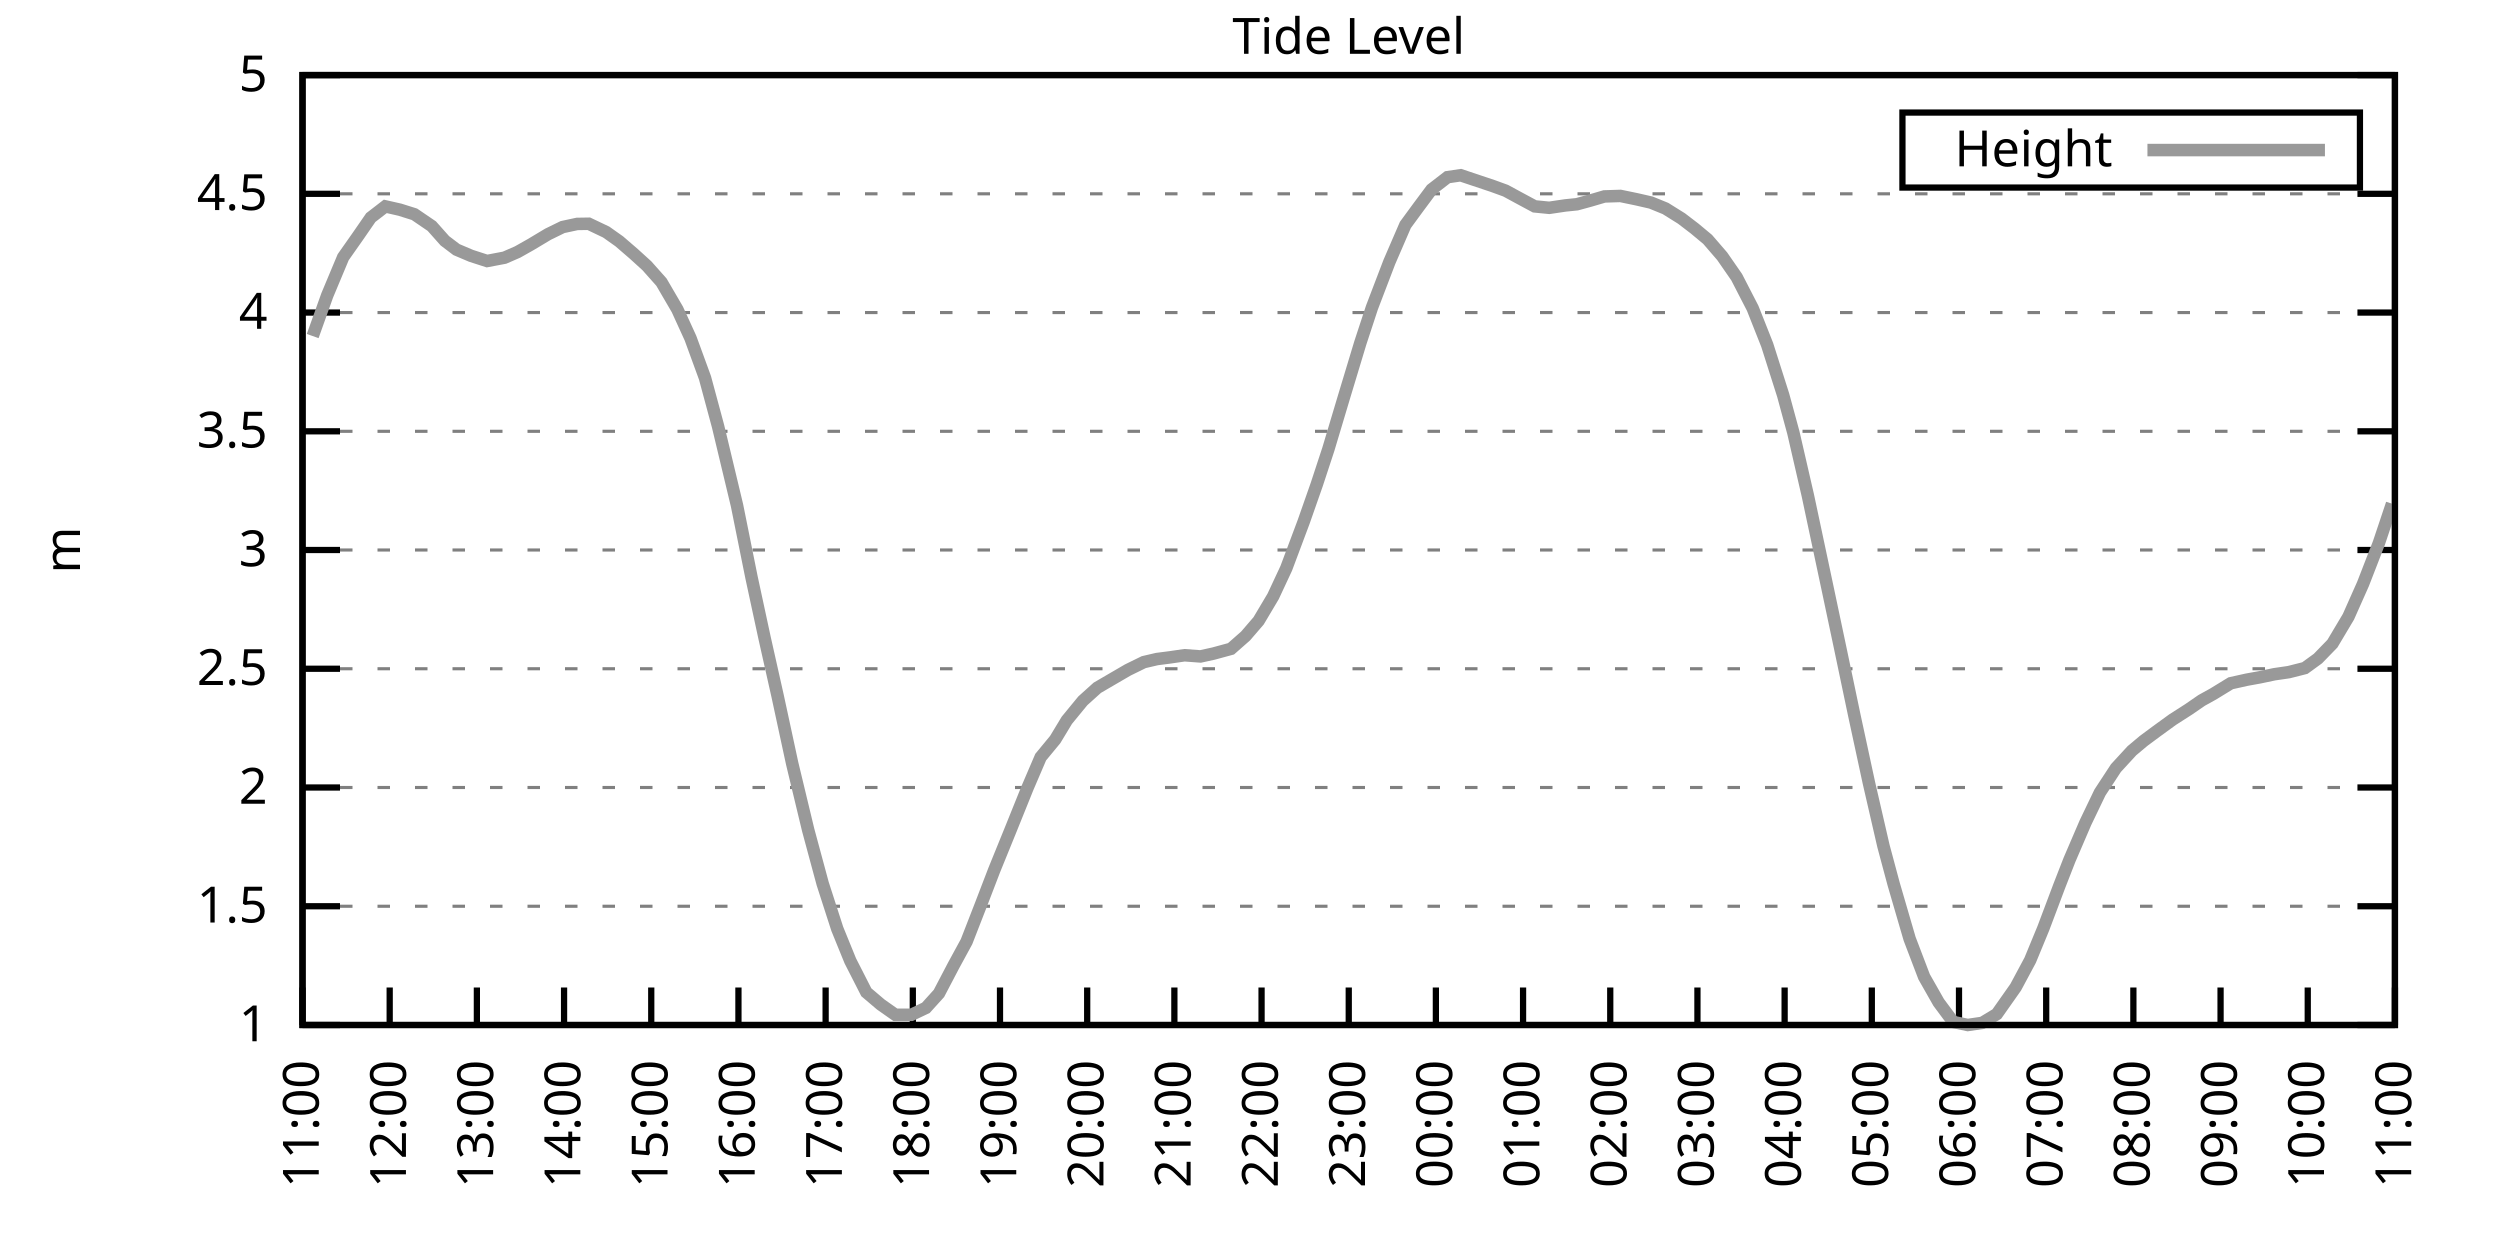
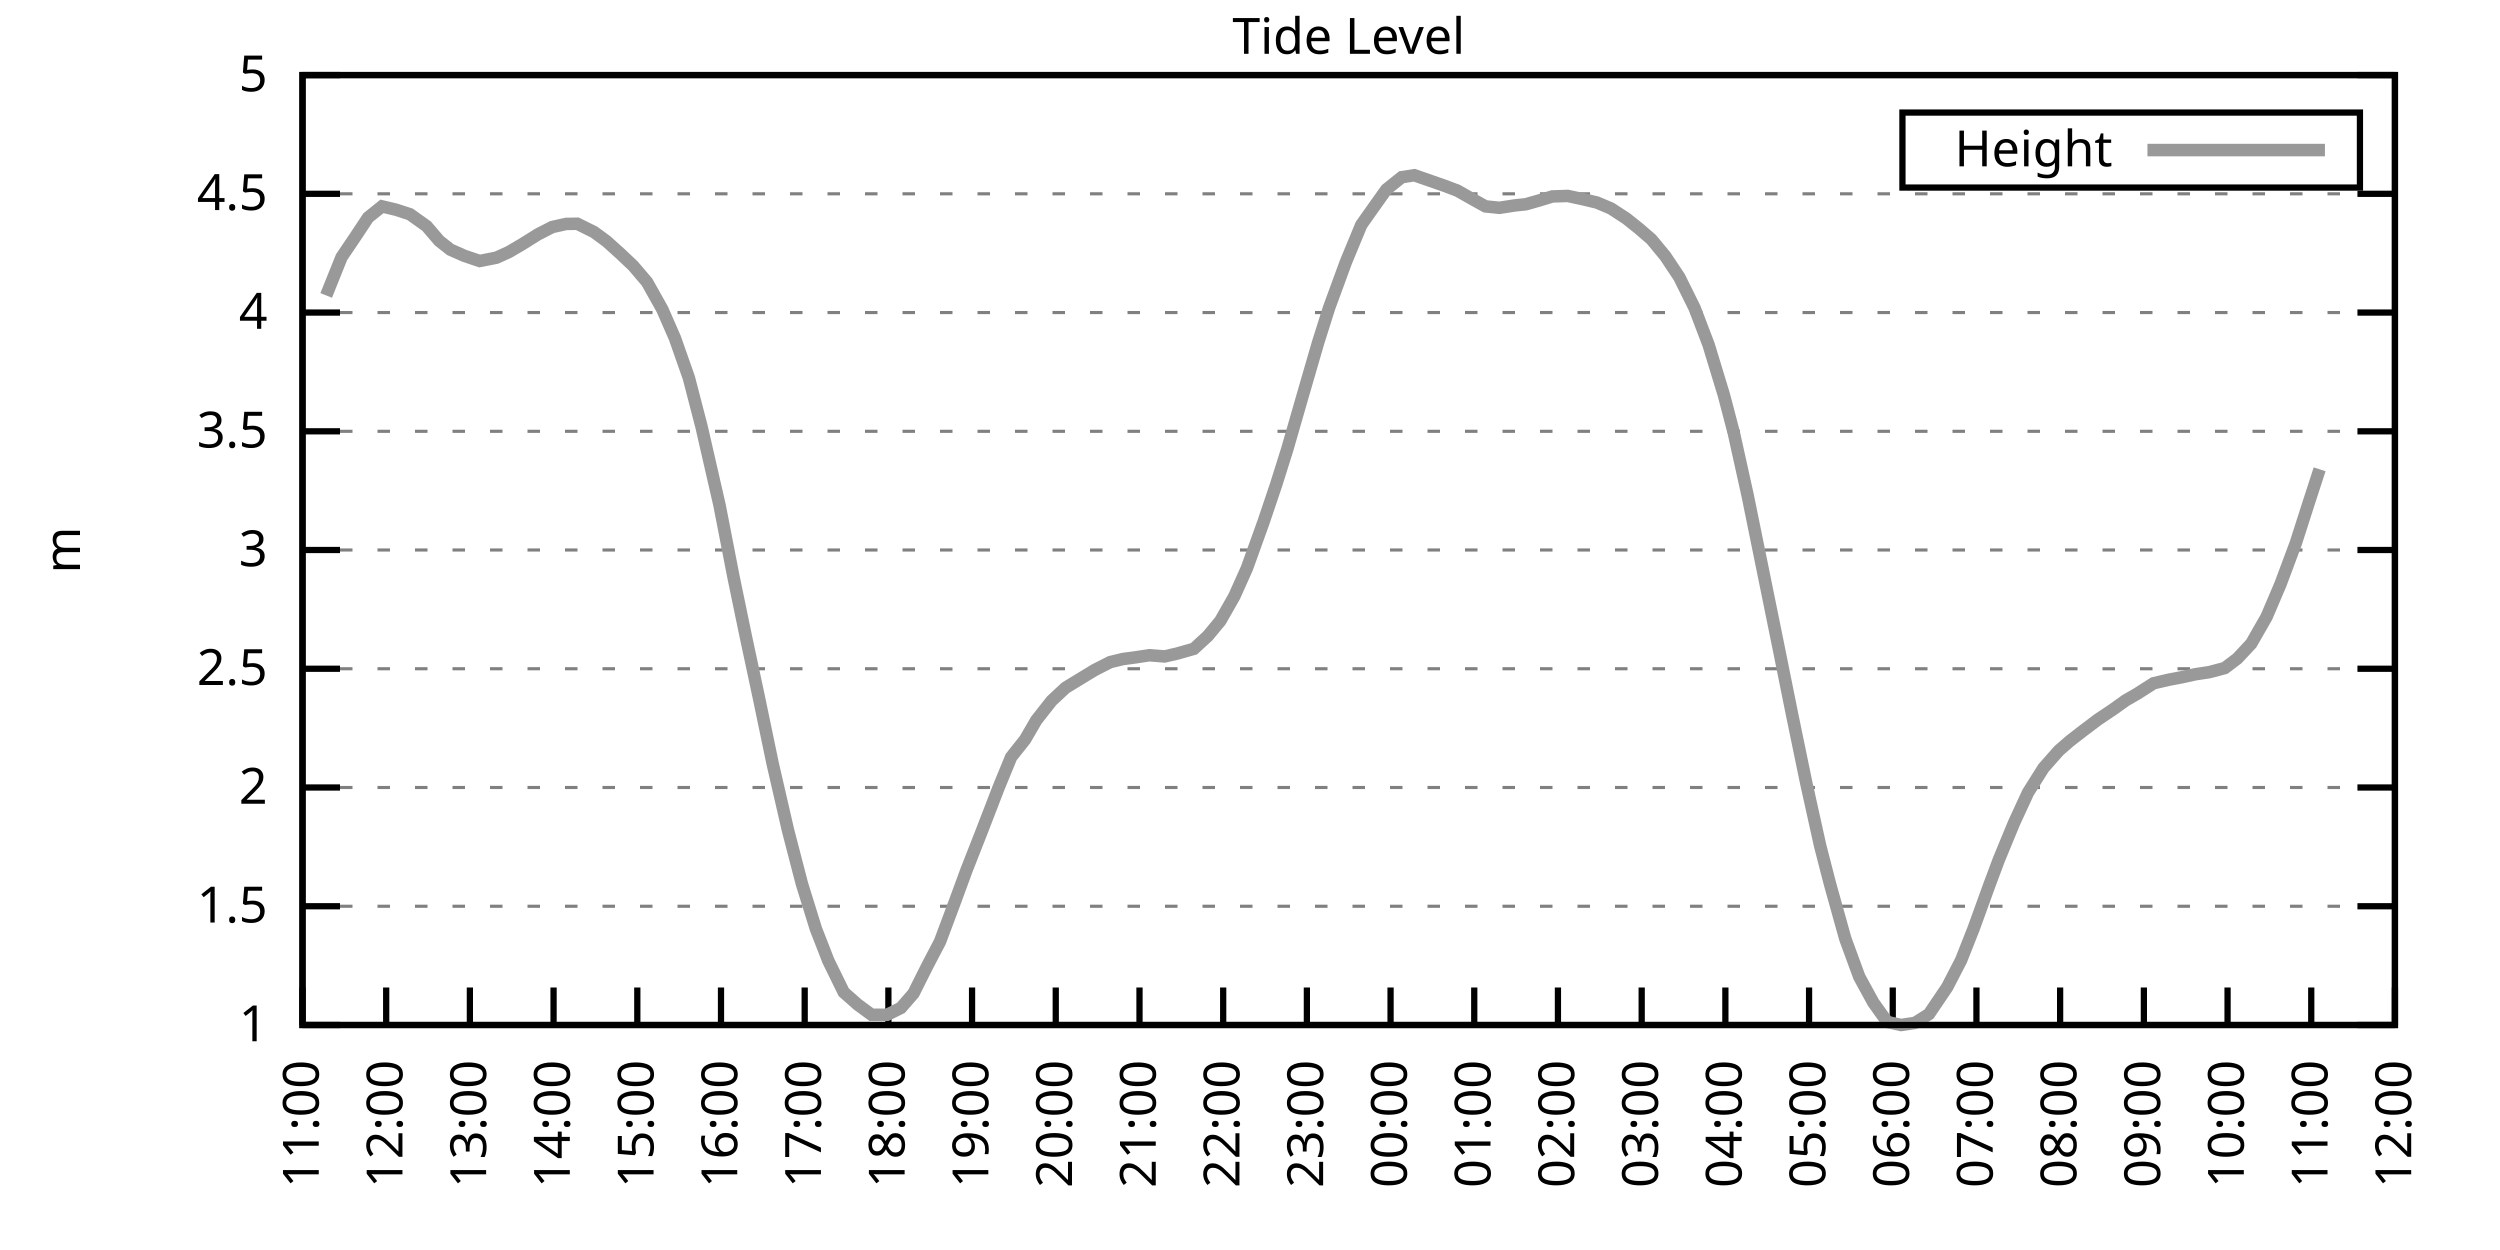
<svg xmlns="http://www.w3.org/2000/svg" xmlns:xlink="http://www.w3.org/1999/xlink" width="400" height="200" viewBox="0 0 400 200">
  <g id="gnuplot_canvas">
    <rect x="0" y="0" width="400" height="200" fill="none" />
    <defs>
      <circle id="gpDot" r="0.5" stroke-width="0.5" stroke="currentColor" />
      <path id="gpPt0" stroke-width="0.333" stroke="currentColor" d="M-1,0 h2 M0,-1 v2" />
      <path id="gpPt1" stroke-width="0.333" stroke="currentColor" d="M-1,-1 L1,1 M1,-1 L-1,1" />
      <path id="gpPt2" stroke-width="0.333" stroke="currentColor" d="M-1,0 L1,0 M0,-1 L0,1 M-1,-1 L1,1 M-1,1 L1,-1" />
      <rect id="gpPt3" stroke-width="0.333" stroke="currentColor" x="-1" y="-1" width="2" height="2" />
      <rect id="gpPt4" stroke-width="0.333" stroke="currentColor" fill="currentColor" x="-1" y="-1" width="2" height="2" />
      <circle id="gpPt5" stroke-width="0.333" stroke="currentColor" cx="0" cy="0" r="1" />
      <use xlink:href="#gpPt5" id="gpPt6" fill="currentColor" stroke="none" />
      <path id="gpPt7" stroke-width="0.333" stroke="currentColor" d="M0,-1.33 L-1.33,0.67 L1.33,0.67 z" />
      <use xlink:href="#gpPt7" id="gpPt8" fill="currentColor" stroke="none" />
      <use xlink:href="#gpPt7" id="gpPt9" stroke="currentColor" transform="rotate(180)" />
      <use xlink:href="#gpPt9" id="gpPt10" fill="currentColor" stroke="none" />
      <use xlink:href="#gpPt3" id="gpPt11" stroke="currentColor" transform="rotate(45)" />
      <use xlink:href="#gpPt11" id="gpPt12" fill="currentColor" stroke="none" />
      <path id="gpPt13" stroke-width="0.333" stroke="currentColor" d="M0,1.330 L1.265,0.411 L0.782,-1.067 L-0.782,-1.076 L-1.265,0.411 z" />
      <use xlink:href="#gpPt13" id="gpPt14" fill="currentColor" stroke="none" />
      <filter id="textbox" filterUnits="objectBoundingBox" x="0" y="0" height="1" width="1">
        <feFlood flood-color="white" flood-opacity="1" result="bgnd" />
        <feComposite in="SourceGraphic" in2="bgnd" operator="atop" />
      </filter>
      <filter id="greybox" filterUnits="objectBoundingBox" x="0" y="0" height="1" width="1">
        <feFlood flood-color="lightgrey" flood-opacity="1" result="grey" />
        <feComposite in="SourceGraphic" in2="grey" operator="atop" />
      </filter>
    </defs>
    <g fill="none" color="white" stroke="currentColor" stroke-width="1.00" stroke-linecap="butt" stroke-linejoin="miter">
</g>
    <g fill="none" color="black" stroke="currentColor" stroke-width="1.00" stroke-linecap="butt" stroke-linejoin="miter">
      <g stroke="none" shape-rendering="crispEdges">
        <polygon fill="rgb(255, 255, 255)" points="48.40,164.00 383.18,164.00 383.18,12.02 48.40,12.02 " />
      </g>
    </g>
    <g fill="none" color="black" stroke="currentColor" stroke-width="1.00" stroke-linecap="butt" stroke-linejoin="miter">
</g>
    <g fill="none" color="black" stroke="black" stroke-width="0.50" stroke-linecap="butt" stroke-linejoin="miter">
</g>
    <g fill="none" color="gray" stroke="currentColor" stroke-width="0.50" stroke-linecap="butt" stroke-linejoin="miter">
      <path stroke="gray" stroke-dasharray="2,4" class="gridline" d="M48.40,164.00 L383.19,164.00  " />
    </g>
    <g fill="none" color="gray" stroke="gray" stroke-width="1.00" stroke-linecap="butt" stroke-linejoin="miter">
</g>
    <g fill="none" color="black" stroke="currentColor" stroke-width="1.00" stroke-linecap="butt" stroke-linejoin="miter">
      <path stroke="black" d="M48.40,164.00 L54.40,164.00 M383.19,164.00 L377.19,164.00  " />
      <g transform="translate(42.80,166.60)" stroke="none" fill="black" font-family="Sans" font-size="8.00" text-anchor="end">
        <text>
          <tspan font-family="Sans"> 1</tspan>
        </text>
      </g>
    </g>
    <g fill="none" color="black" stroke="currentColor" stroke-width="1.00" stroke-linecap="butt" stroke-linejoin="miter">
</g>
    <g fill="none" color="black" stroke="black" stroke-width="0.50" stroke-linecap="butt" stroke-linejoin="miter">
</g>
    <g fill="none" color="gray" stroke="currentColor" stroke-width="0.50" stroke-linecap="butt" stroke-linejoin="miter">
      <path stroke="gray" stroke-dasharray="2,4" class="gridline" d="M48.40,145.00 L383.19,145.00  " />
    </g>
    <g fill="none" color="gray" stroke="gray" stroke-width="1.00" stroke-linecap="butt" stroke-linejoin="miter">
</g>
    <g fill="none" color="black" stroke="currentColor" stroke-width="1.00" stroke-linecap="butt" stroke-linejoin="miter">
      <path stroke="black" d="M48.40,145.00 L54.40,145.00 M383.19,145.00 L377.19,145.00  " />
      <g transform="translate(42.80,147.60)" stroke="none" fill="black" font-family="Sans" font-size="8.00" text-anchor="end">
        <text>
          <tspan font-family="Sans"> 1.5</tspan>
        </text>
      </g>
    </g>
    <g fill="none" color="black" stroke="currentColor" stroke-width="1.00" stroke-linecap="butt" stroke-linejoin="miter">
</g>
    <g fill="none" color="black" stroke="black" stroke-width="0.50" stroke-linecap="butt" stroke-linejoin="miter">
</g>
    <g fill="none" color="gray" stroke="currentColor" stroke-width="0.50" stroke-linecap="butt" stroke-linejoin="miter">
      <path stroke="gray" stroke-dasharray="2,4" class="gridline" d="M48.40,126.00 L383.19,126.00  " />
    </g>
    <g fill="none" color="gray" stroke="gray" stroke-width="1.00" stroke-linecap="butt" stroke-linejoin="miter">
</g>
    <g fill="none" color="black" stroke="currentColor" stroke-width="1.00" stroke-linecap="butt" stroke-linejoin="miter">
      <path stroke="black" d="M48.40,126.00 L54.40,126.00 M383.19,126.00 L377.19,126.00  " />
      <g transform="translate(42.80,128.60)" stroke="none" fill="black" font-family="Sans" font-size="8.00" text-anchor="end">
        <text>
          <tspan font-family="Sans"> 2</tspan>
        </text>
      </g>
    </g>
    <g fill="none" color="black" stroke="currentColor" stroke-width="1.00" stroke-linecap="butt" stroke-linejoin="miter">
</g>
    <g fill="none" color="black" stroke="black" stroke-width="0.50" stroke-linecap="butt" stroke-linejoin="miter">
</g>
    <g fill="none" color="gray" stroke="currentColor" stroke-width="0.50" stroke-linecap="butt" stroke-linejoin="miter">
      <path stroke="gray" stroke-dasharray="2,4" class="gridline" d="M48.40,107.00 L383.19,107.00  " />
    </g>
    <g fill="none" color="gray" stroke="gray" stroke-width="1.00" stroke-linecap="butt" stroke-linejoin="miter">
</g>
    <g fill="none" color="black" stroke="currentColor" stroke-width="1.00" stroke-linecap="butt" stroke-linejoin="miter">
      <path stroke="black" d="M48.40,107.00 L54.40,107.00 M383.19,107.00 L377.19,107.00  " />
      <g transform="translate(42.80,109.60)" stroke="none" fill="black" font-family="Sans" font-size="8.00" text-anchor="end">
        <text>
          <tspan font-family="Sans"> 2.5</tspan>
        </text>
      </g>
    </g>
    <g fill="none" color="black" stroke="currentColor" stroke-width="1.00" stroke-linecap="butt" stroke-linejoin="miter">
</g>
    <g fill="none" color="black" stroke="black" stroke-width="0.50" stroke-linecap="butt" stroke-linejoin="miter">
</g>
    <g fill="none" color="gray" stroke="currentColor" stroke-width="0.50" stroke-linecap="butt" stroke-linejoin="miter">
      <path stroke="gray" stroke-dasharray="2,4" class="gridline" d="M48.40,88.00 L383.19,88.00  " />
    </g>
    <g fill="none" color="gray" stroke="gray" stroke-width="1.00" stroke-linecap="butt" stroke-linejoin="miter">
</g>
    <g fill="none" color="black" stroke="currentColor" stroke-width="1.00" stroke-linecap="butt" stroke-linejoin="miter">
      <path stroke="black" d="M48.40,88.00 L54.40,88.00 M383.19,88.00 L377.19,88.00  " />
      <g transform="translate(42.80,90.60)" stroke="none" fill="black" font-family="Sans" font-size="8.00" text-anchor="end">
        <text>
          <tspan font-family="Sans"> 3</tspan>
        </text>
      </g>
    </g>
    <g fill="none" color="black" stroke="currentColor" stroke-width="1.00" stroke-linecap="butt" stroke-linejoin="miter">
</g>
    <g fill="none" color="black" stroke="black" stroke-width="0.50" stroke-linecap="butt" stroke-linejoin="miter">
</g>
    <g fill="none" color="gray" stroke="currentColor" stroke-width="0.50" stroke-linecap="butt" stroke-linejoin="miter">
      <path stroke="gray" stroke-dasharray="2,4" class="gridline" d="M48.40,69.01 L383.19,69.01  " />
    </g>
    <g fill="none" color="gray" stroke="gray" stroke-width="1.00" stroke-linecap="butt" stroke-linejoin="miter">
</g>
    <g fill="none" color="black" stroke="currentColor" stroke-width="1.00" stroke-linecap="butt" stroke-linejoin="miter">
      <path stroke="black" d="M48.40,69.01 L54.40,69.01 M383.19,69.01 L377.19,69.01  " />
      <g transform="translate(42.80,71.61)" stroke="none" fill="black" font-family="Sans" font-size="8.00" text-anchor="end">
        <text>
          <tspan font-family="Sans"> 3.5</tspan>
        </text>
      </g>
    </g>
    <g fill="none" color="black" stroke="currentColor" stroke-width="1.00" stroke-linecap="butt" stroke-linejoin="miter">
</g>
    <g fill="none" color="black" stroke="black" stroke-width="0.50" stroke-linecap="butt" stroke-linejoin="miter">
</g>
    <g fill="none" color="gray" stroke="currentColor" stroke-width="0.50" stroke-linecap="butt" stroke-linejoin="miter">
      <path stroke="gray" stroke-dasharray="2,4" class="gridline" d="M48.40,50.01 L383.19,50.01  " />
    </g>
    <g fill="none" color="gray" stroke="gray" stroke-width="1.00" stroke-linecap="butt" stroke-linejoin="miter">
</g>
    <g fill="none" color="black" stroke="currentColor" stroke-width="1.00" stroke-linecap="butt" stroke-linejoin="miter">
      <path stroke="black" d="M48.40,50.01 L54.40,50.01 M383.19,50.01 L377.19,50.01  " />
      <g transform="translate(42.80,52.61)" stroke="none" fill="black" font-family="Sans" font-size="8.00" text-anchor="end">
        <text>
          <tspan font-family="Sans"> 4</tspan>
        </text>
      </g>
    </g>
    <g fill="none" color="black" stroke="currentColor" stroke-width="1.00" stroke-linecap="butt" stroke-linejoin="miter">
</g>
    <g fill="none" color="black" stroke="black" stroke-width="0.50" stroke-linecap="butt" stroke-linejoin="miter">
</g>
    <g fill="none" color="gray" stroke="currentColor" stroke-width="0.50" stroke-linecap="butt" stroke-linejoin="miter">
      <path stroke="gray" stroke-dasharray="2,4" class="gridline" d="M48.40,31.01 L383.19,31.01  " />
    </g>
    <g fill="none" color="gray" stroke="gray" stroke-width="1.00" stroke-linecap="butt" stroke-linejoin="miter">
</g>
    <g fill="none" color="black" stroke="currentColor" stroke-width="1.00" stroke-linecap="butt" stroke-linejoin="miter">
      <path stroke="black" d="M48.40,31.01 L54.40,31.01 M383.19,31.01 L377.19,31.01  " />
      <g transform="translate(42.80,33.61)" stroke="none" fill="black" font-family="Sans" font-size="8.00" text-anchor="end">
        <text>
          <tspan font-family="Sans"> 4.5</tspan>
        </text>
      </g>
    </g>
    <g fill="none" color="black" stroke="currentColor" stroke-width="1.00" stroke-linecap="butt" stroke-linejoin="miter">
</g>
    <g fill="none" color="black" stroke="black" stroke-width="0.50" stroke-linecap="butt" stroke-linejoin="miter">
</g>
    <g fill="none" color="gray" stroke="currentColor" stroke-width="0.50" stroke-linecap="butt" stroke-linejoin="miter">
      <path stroke="gray" stroke-dasharray="2,4" class="gridline" d="M48.40,12.01 L383.19,12.01  " />
    </g>
    <g fill="none" color="gray" stroke="gray" stroke-width="1.00" stroke-linecap="butt" stroke-linejoin="miter">
</g>
    <g fill="none" color="black" stroke="currentColor" stroke-width="1.00" stroke-linecap="butt" stroke-linejoin="miter">
      <path stroke="black" d="M48.40,12.01 L54.40,12.01 M383.19,12.01 L377.19,12.01  " />
      <g transform="translate(42.80,14.61)" stroke="none" fill="black" font-family="Sans" font-size="8.00" text-anchor="end">
        <text>
          <tspan font-family="Sans"> 5</tspan>
        </text>
      </g>
    </g>
    <g fill="none" color="black" stroke="currentColor" stroke-width="1.00" stroke-linecap="butt" stroke-linejoin="miter">
      <path stroke="black" d="M48.40,164.00 L48.40,158.00  " />
      <g transform="translate(51.00,169.60) rotate(270.00)" stroke="none" fill="black" font-family="Sans" font-size="8.00" text-anchor="end">
        <text>
          <tspan font-family="Sans">11:00</tspan>
        </text>
      </g>
    </g>
    <g fill="none" color="black" stroke="currentColor" stroke-width="1.00" stroke-linecap="butt" stroke-linejoin="miter">
-       <path stroke="black" d="M62.35,164.00 L62.35,158.00  " />
-       <g transform="translate(64.95,169.60) rotate(270.00)" stroke="none" fill="black" font-family="Sans" font-size="8.00" text-anchor="end">
+       <path stroke="black" d="M61.79,164.00 L61.79,158.00  " />
+       <g transform="translate(64.39,169.60) rotate(270.00)" stroke="none" fill="black" font-family="Sans" font-size="8.00" text-anchor="end">
        <text>
          <tspan font-family="Sans">12:00</tspan>
        </text>
      </g>
    </g>
    <g fill="none" color="black" stroke="currentColor" stroke-width="1.00" stroke-linecap="butt" stroke-linejoin="miter">
-       <path stroke="black" d="M76.30,164.00 L76.30,158.00  " />
-       <g transform="translate(78.90,169.60) rotate(270.00)" stroke="none" fill="black" font-family="Sans" font-size="8.00" text-anchor="end">
+       <path stroke="black" d="M75.18,164.00 L75.18,158.00  " />
+       <g transform="translate(77.78,169.60) rotate(270.00)" stroke="none" fill="black" font-family="Sans" font-size="8.00" text-anchor="end">
        <text>
          <tspan font-family="Sans">13:00</tspan>
        </text>
      </g>
    </g>
    <g fill="none" color="black" stroke="currentColor" stroke-width="1.00" stroke-linecap="butt" stroke-linejoin="miter">
-       <path stroke="black" d="M90.25,164.00 L90.25,158.00  " />
-       <g transform="translate(92.85,169.60) rotate(270.00)" stroke="none" fill="black" font-family="Sans" font-size="8.00" text-anchor="end">
+       <path stroke="black" d="M88.57,164.00 L88.57,158.00  " />
+       <g transform="translate(91.17,169.60) rotate(270.00)" stroke="none" fill="black" font-family="Sans" font-size="8.00" text-anchor="end">
        <text>
          <tspan font-family="Sans">14:00</tspan>
        </text>
      </g>
    </g>
    <g fill="none" color="black" stroke="currentColor" stroke-width="1.00" stroke-linecap="butt" stroke-linejoin="miter">
-       <path stroke="black" d="M104.20,164.00 L104.20,158.00  " />
-       <g transform="translate(106.80,169.60) rotate(270.00)" stroke="none" fill="black" font-family="Sans" font-size="8.00" text-anchor="end">
+       <path stroke="black" d="M101.97,164.00 L101.97,158.00  " />
+       <g transform="translate(104.57,169.60) rotate(270.00)" stroke="none" fill="black" font-family="Sans" font-size="8.00" text-anchor="end">
        <text>
          <tspan font-family="Sans">15:00</tspan>
        </text>
      </g>
    </g>
    <g fill="none" color="black" stroke="currentColor" stroke-width="1.00" stroke-linecap="butt" stroke-linejoin="miter">
-       <path stroke="black" d="M118.15,164.00 L118.15,158.00  " />
-       <g transform="translate(120.75,169.60) rotate(270.00)" stroke="none" fill="black" font-family="Sans" font-size="8.00" text-anchor="end">
+       <path stroke="black" d="M115.36,164.00 L115.36,158.00  " />
+       <g transform="translate(117.96,169.60) rotate(270.00)" stroke="none" fill="black" font-family="Sans" font-size="8.00" text-anchor="end">
        <text>
          <tspan font-family="Sans">16:00</tspan>
        </text>
      </g>
    </g>
    <g fill="none" color="black" stroke="currentColor" stroke-width="1.00" stroke-linecap="butt" stroke-linejoin="miter">
-       <path stroke="black" d="M132.10,164.00 L132.10,158.00  " />
-       <g transform="translate(134.70,169.60) rotate(270.00)" stroke="none" fill="black" font-family="Sans" font-size="8.00" text-anchor="end">
+       <path stroke="black" d="M128.75,164.00 L128.75,158.00  " />
+       <g transform="translate(131.35,169.60) rotate(270.00)" stroke="none" fill="black" font-family="Sans" font-size="8.00" text-anchor="end">
        <text>
          <tspan font-family="Sans">17:00</tspan>
        </text>
      </g>
    </g>
    <g fill="none" color="black" stroke="currentColor" stroke-width="1.00" stroke-linecap="butt" stroke-linejoin="miter">
-       <path stroke="black" d="M146.05,164.00 L146.05,158.00  " />
-       <g transform="translate(148.65,169.60) rotate(270.00)" stroke="none" fill="black" font-family="Sans" font-size="8.00" text-anchor="end">
+       <path stroke="black" d="M142.14,164.00 L142.14,158.00  " />
+       <g transform="translate(144.74,169.60) rotate(270.00)" stroke="none" fill="black" font-family="Sans" font-size="8.00" text-anchor="end">
        <text>
          <tspan font-family="Sans">18:00</tspan>
        </text>
      </g>
    </g>
    <g fill="none" color="black" stroke="currentColor" stroke-width="1.00" stroke-linecap="butt" stroke-linejoin="miter">
-       <path stroke="black" d="M160.00,164.00 L160.00,158.00  " />
-       <g transform="translate(162.60,169.60) rotate(270.00)" stroke="none" fill="black" font-family="Sans" font-size="8.00" text-anchor="end">
+       <path stroke="black" d="M155.53,164.00 L155.53,158.00  " />
+       <g transform="translate(158.13,169.60) rotate(270.00)" stroke="none" fill="black" font-family="Sans" font-size="8.00" text-anchor="end">
        <text>
          <tspan font-family="Sans">19:00</tspan>
        </text>
      </g>
    </g>
    <g fill="none" color="black" stroke="currentColor" stroke-width="1.00" stroke-linecap="butt" stroke-linejoin="miter">
-       <path stroke="black" d="M173.95,164.00 L173.95,158.00  " />
-       <g transform="translate(176.55,169.60) rotate(270.00)" stroke="none" fill="black" font-family="Sans" font-size="8.00" text-anchor="end">
+       <path stroke="black" d="M168.92,164.00 L168.92,158.00  " />
+       <g transform="translate(171.52,169.60) rotate(270.00)" stroke="none" fill="black" font-family="Sans" font-size="8.00" text-anchor="end">
        <text>
          <tspan font-family="Sans">20:00</tspan>
        </text>
      </g>
    </g>
    <g fill="none" color="black" stroke="currentColor" stroke-width="1.00" stroke-linecap="butt" stroke-linejoin="miter">
-       <path stroke="black" d="M187.90,164.00 L187.90,158.00  " />
-       <g transform="translate(190.50,169.60) rotate(270.00)" stroke="none" fill="black" font-family="Sans" font-size="8.00" text-anchor="end">
+       <path stroke="black" d="M182.32,164.00 L182.32,158.00  " />
+       <g transform="translate(184.92,169.60) rotate(270.00)" stroke="none" fill="black" font-family="Sans" font-size="8.00" text-anchor="end">
        <text>
          <tspan font-family="Sans">21:00</tspan>
        </text>
      </g>
    </g>
    <g fill="none" color="black" stroke="currentColor" stroke-width="1.00" stroke-linecap="butt" stroke-linejoin="miter">
-       <path stroke="black" d="M201.85,164.00 L201.85,158.00  " />
-       <g transform="translate(204.45,169.60) rotate(270.00)" stroke="none" fill="black" font-family="Sans" font-size="8.00" text-anchor="end">
+       <path stroke="black" d="M195.71,164.00 L195.71,158.00  " />
+       <g transform="translate(198.31,169.60) rotate(270.00)" stroke="none" fill="black" font-family="Sans" font-size="8.00" text-anchor="end">
        <text>
          <tspan font-family="Sans">22:00</tspan>
        </text>
      </g>
    </g>
    <g fill="none" color="black" stroke="currentColor" stroke-width="1.00" stroke-linecap="butt" stroke-linejoin="miter">
-       <path stroke="black" d="M215.80,164.00 L215.80,158.00  " />
-       <g transform="translate(218.40,169.60) rotate(270.00)" stroke="none" fill="black" font-family="Sans" font-size="8.00" text-anchor="end">
+       <path stroke="black" d="M209.10,164.00 L209.10,158.00  " />
+       <g transform="translate(211.70,169.60) rotate(270.00)" stroke="none" fill="black" font-family="Sans" font-size="8.00" text-anchor="end">
        <text>
          <tspan font-family="Sans">23:00</tspan>
        </text>
      </g>
    </g>
    <g fill="none" color="black" stroke="currentColor" stroke-width="1.00" stroke-linecap="butt" stroke-linejoin="miter">
-       <path stroke="black" d="M229.74,164.00 L229.74,158.00  " />
-       <g transform="translate(232.34,169.60) rotate(270.00)" stroke="none" fill="black" font-family="Sans" font-size="8.00" text-anchor="end">
+       <path stroke="black" d="M222.49,164.00 L222.49,158.00  " />
+       <g transform="translate(225.09,169.60) rotate(270.00)" stroke="none" fill="black" font-family="Sans" font-size="8.00" text-anchor="end">
        <text>
          <tspan font-family="Sans">00:00</tspan>
        </text>
      </g>
    </g>
    <g fill="none" color="black" stroke="currentColor" stroke-width="1.00" stroke-linecap="butt" stroke-linejoin="miter">
-       <path stroke="black" d="M243.69,164.00 L243.69,158.00  " />
-       <g transform="translate(246.29,169.60) rotate(270.00)" stroke="none" fill="black" font-family="Sans" font-size="8.00" text-anchor="end">
+       <path stroke="black" d="M235.88,164.00 L235.88,158.00  " />
+       <g transform="translate(238.48,169.60) rotate(270.00)" stroke="none" fill="black" font-family="Sans" font-size="8.00" text-anchor="end">
        <text>
          <tspan font-family="Sans">01:00</tspan>
        </text>
      </g>
    </g>
    <g fill="none" color="black" stroke="currentColor" stroke-width="1.00" stroke-linecap="butt" stroke-linejoin="miter">
-       <path stroke="black" d="M257.64,164.00 L257.64,158.00  " />
-       <g transform="translate(260.24,169.60) rotate(270.00)" stroke="none" fill="black" font-family="Sans" font-size="8.00" text-anchor="end">
+       <path stroke="black" d="M249.27,164.00 L249.27,158.00  " />
+       <g transform="translate(251.87,169.60) rotate(270.00)" stroke="none" fill="black" font-family="Sans" font-size="8.00" text-anchor="end">
        <text>
          <tspan font-family="Sans">02:00</tspan>
        </text>
      </g>
    </g>
    <g fill="none" color="black" stroke="currentColor" stroke-width="1.00" stroke-linecap="butt" stroke-linejoin="miter">
-       <path stroke="black" d="M271.59,164.00 L271.59,158.00  " />
-       <g transform="translate(274.19,169.60) rotate(270.00)" stroke="none" fill="black" font-family="Sans" font-size="8.00" text-anchor="end">
+       <path stroke="black" d="M262.67,164.00 L262.67,158.00  " />
+       <g transform="translate(265.27,169.60) rotate(270.00)" stroke="none" fill="black" font-family="Sans" font-size="8.00" text-anchor="end">
        <text>
          <tspan font-family="Sans">03:00</tspan>
        </text>
      </g>
    </g>
    <g fill="none" color="black" stroke="currentColor" stroke-width="1.00" stroke-linecap="butt" stroke-linejoin="miter">
-       <path stroke="black" d="M285.54,164.00 L285.54,158.00  " />
-       <g transform="translate(288.14,169.60) rotate(270.00)" stroke="none" fill="black" font-family="Sans" font-size="8.00" text-anchor="end">
+       <path stroke="black" d="M276.06,164.00 L276.06,158.00  " />
+       <g transform="translate(278.66,169.60) rotate(270.00)" stroke="none" fill="black" font-family="Sans" font-size="8.00" text-anchor="end">
        <text>
          <tspan font-family="Sans">04:00</tspan>
        </text>
      </g>
    </g>
    <g fill="none" color="black" stroke="currentColor" stroke-width="1.00" stroke-linecap="butt" stroke-linejoin="miter">
-       <path stroke="black" d="M299.49,164.00 L299.49,158.00  " />
-       <g transform="translate(302.09,169.60) rotate(270.00)" stroke="none" fill="black" font-family="Sans" font-size="8.00" text-anchor="end">
+       <path stroke="black" d="M289.45,164.00 L289.45,158.00  " />
+       <g transform="translate(292.05,169.60) rotate(270.00)" stroke="none" fill="black" font-family="Sans" font-size="8.00" text-anchor="end">
        <text>
          <tspan font-family="Sans">05:00</tspan>
        </text>
      </g>
    </g>
    <g fill="none" color="black" stroke="currentColor" stroke-width="1.00" stroke-linecap="butt" stroke-linejoin="miter">
-       <path stroke="black" d="M313.44,164.00 L313.44,158.00  " />
-       <g transform="translate(316.04,169.60) rotate(270.00)" stroke="none" fill="black" font-family="Sans" font-size="8.00" text-anchor="end">
+       <path stroke="black" d="M302.84,164.00 L302.84,158.00  " />
+       <g transform="translate(305.44,169.60) rotate(270.00)" stroke="none" fill="black" font-family="Sans" font-size="8.00" text-anchor="end">
        <text>
          <tspan font-family="Sans">06:00</tspan>
        </text>
      </g>
    </g>
    <g fill="none" color="black" stroke="currentColor" stroke-width="1.00" stroke-linecap="butt" stroke-linejoin="miter">
-       <path stroke="black" d="M327.39,164.00 L327.39,158.00  " />
-       <g transform="translate(329.99,169.60) rotate(270.00)" stroke="none" fill="black" font-family="Sans" font-size="8.00" text-anchor="end">
+       <path stroke="black" d="M316.23,164.00 L316.23,158.00  " />
+       <g transform="translate(318.83,169.60) rotate(270.00)" stroke="none" fill="black" font-family="Sans" font-size="8.00" text-anchor="end">
        <text>
          <tspan font-family="Sans">07:00</tspan>
        </text>
      </g>
    </g>
    <g fill="none" color="black" stroke="currentColor" stroke-width="1.00" stroke-linecap="butt" stroke-linejoin="miter">
-       <path stroke="black" d="M341.34,164.00 L341.34,158.00  " />
-       <g transform="translate(343.94,169.60) rotate(270.00)" stroke="none" fill="black" font-family="Sans" font-size="8.00" text-anchor="end">
+       <path stroke="black" d="M329.62,164.00 L329.62,158.00  " />
+       <g transform="translate(332.22,169.60) rotate(270.00)" stroke="none" fill="black" font-family="Sans" font-size="8.00" text-anchor="end">
        <text>
          <tspan font-family="Sans">08:00</tspan>
        </text>
      </g>
    </g>
    <g fill="none" color="black" stroke="currentColor" stroke-width="1.00" stroke-linecap="butt" stroke-linejoin="miter">
-       <path stroke="black" d="M355.29,164.00 L355.29,158.00  " />
-       <g transform="translate(357.89,169.60) rotate(270.00)" stroke="none" fill="black" font-family="Sans" font-size="8.00" text-anchor="end">
+       <path stroke="black" d="M343.02,164.00 L343.02,158.00  " />
+       <g transform="translate(345.62,169.60) rotate(270.00)" stroke="none" fill="black" font-family="Sans" font-size="8.00" text-anchor="end">
        <text>
          <tspan font-family="Sans">09:00</tspan>
        </text>
      </g>
    </g>
    <g fill="none" color="black" stroke="currentColor" stroke-width="1.00" stroke-linecap="butt" stroke-linejoin="miter">
-       <path stroke="black" d="M369.24,164.00 L369.24,158.00  " />
-       <g transform="translate(371.84,169.60) rotate(270.00)" stroke="none" fill="black" font-family="Sans" font-size="8.00" text-anchor="end">
+       <path stroke="black" d="M356.41,164.00 L356.41,158.00  " />
+       <g transform="translate(359.01,169.60) rotate(270.00)" stroke="none" fill="black" font-family="Sans" font-size="8.00" text-anchor="end">
        <text>
          <tspan font-family="Sans">10:00</tspan>
+         </text>
+       </g>
+     </g>
+     <g fill="none" color="black" stroke="currentColor" stroke-width="1.00" stroke-linecap="butt" stroke-linejoin="miter">
+       <path stroke="black" d="M369.80,164.00 L369.80,158.00  " />
+       <g transform="translate(372.40,169.60) rotate(270.00)" stroke="none" fill="black" font-family="Sans" font-size="8.00" text-anchor="end">
+         <text>
+           <tspan font-family="Sans">11:00</tspan>
        </text>
      </g>
    </g>
    <g fill="none" color="black" stroke="currentColor" stroke-width="1.00" stroke-linecap="butt" stroke-linejoin="miter">
      <path stroke="black" d="M383.19,164.00 L383.19,158.00  " />
      <g transform="translate(385.79,169.60) rotate(270.00)" stroke="none" fill="black" font-family="Sans" font-size="8.00" text-anchor="end">
        <text>
-           <tspan font-family="Sans">11:00</tspan>
+           <tspan font-family="Sans">12:00</tspan>
        </text>
      </g>
    </g>
    <g fill="none" color="black" stroke="currentColor" stroke-width="1.00" stroke-linecap="butt" stroke-linejoin="miter">
</g>
    <g fill="none" color="black" stroke="currentColor" stroke-width="1.00" stroke-linecap="butt" stroke-linejoin="miter">
      <path stroke="black" d="M48.40,12.01 L48.40,164.00 L383.19,164.00 L383.19,12.01 L48.40,12.01 Z  " />
    </g>
    <g fill="none" color="black" stroke="currentColor" stroke-width="1.00" stroke-linecap="butt" stroke-linejoin="miter">
</g>
    <g fill="none" color="black" stroke="currentColor" stroke-width="1.00" stroke-linecap="butt" stroke-linejoin="miter">
      <path stroke="black" d="M304.39,30.01 L304.39,18.01 L377.59,18.01 L377.59,30.01 L304.39,30.01 Z  " />
    </g>
    <g id="Tide_level_plot_1">
      <g fill="none" color="white" stroke="black" stroke-width="2.00" stroke-linecap="butt" stroke-linejoin="miter">
</g>
      <g fill="none" color="black" stroke="currentColor" stroke-width="2.00" stroke-linecap="butt" stroke-linejoin="miter">
        <g transform="translate(337.99,26.61)" stroke="none" fill="black" font-family="Sans" font-size="8.00" text-anchor="end">
          <text>
            <tspan font-family="Sans">Height</tspan>
          </text>
        </g>
      </g>
      <g fill="none" color="black" stroke="currentColor" stroke-width="2.00" stroke-linecap="butt" stroke-linejoin="miter">
-         <path stroke="rgb(153, 153, 153)" d="M343.59,24.01 L371.99,24.01 M50.03,53.77 L52.35,47.27 L54.91,41.15 L57.23,37.85 L59.33,34.81 L61.65,33.02   L63.98,33.55 L66.30,34.28 L69.09,36.18 L71.18,38.53 L73.04,39.94 L75.37,40.93 L77.93,41.76 L80.72,41.23   L82.81,40.32 L84.90,39.14 L87.69,37.47 L90.02,36.33 L92.34,35.83 L94.20,35.80 L96.99,37.13 L99.08,38.61   L101.41,40.62 L103.50,42.52 L105.83,45.14 L108.38,49.51 L110.48,54.11 L112.80,60.46 L114.89,68.21 L117.92,80.86   L120.24,92.37 L122.33,102.06 L124.43,111.41 L126.75,122.16 L129.31,132.80 L131.63,141.39 L133.96,148.61 L136.05,153.74   L138.61,158.76 L140.93,160.73 L143.26,162.37 L145.81,162.37 L148.14,161.26 L150.23,158.95 L152.56,154.50 L154.65,150.66   L156.97,144.70 L159.07,139.23 L161.62,132.96 L164.41,126.04 L166.51,121.14 L168.83,118.33 L170.69,115.25 L173.25,112.13   L175.57,110.04 L177.90,108.68 L180.46,107.19 L183.01,105.94 L185.11,105.45 L187.20,105.18 L189.52,104.84 L192.08,105.03   L194.17,104.57 L196.96,103.81 L199.29,101.76 L201.38,99.33 L203.71,95.41 L205.80,90.93 L208.59,83.48 L210.68,77.52   L212.54,71.86 L215.10,63.31 L217.65,54.87 L219.51,49.21 L222.30,41.91 L224.86,35.99 L226.95,33.14 L229.05,30.32   L231.60,28.35 L233.70,28.04 L238.81,29.75 L240.90,30.51 L243.00,31.65 L245.55,33.02 L247.88,33.25 L250.44,32.87   L252.30,32.68 L254.39,32.11 L256.71,31.43 L259.27,31.35 L261.83,31.88 L264.15,32.41 L266.48,33.36 L269.04,34.96   L271.13,36.56 L273.22,38.30 L275.55,41.00 L277.87,44.35 L280.43,49.32 L282.75,55.18 L285.31,63.23 L286.94,69.23   L289.26,79.30 L292.29,93.55 L294.38,103.43 L296.70,114.49 L299.03,125.28 L301.35,135.35 L302.98,141.43 L305.54,150.21   L307.86,156.29 L310.19,160.39 L312.51,163.51 L314.84,164.00 L317.16,163.66 L319.49,162.25 L322.51,157.96 L324.83,153.63   L326.93,148.54 L329.48,141.77 L331.11,137.59 L333.67,131.63 L335.99,126.80 L338.55,122.89 L341.11,120.11 L342.97,118.55   L345.06,117.00 L347.62,115.14 L350.18,113.50 L352.27,112.06 L354.13,111.03 L356.92,109.32 L359.48,108.75 L361.57,108.37   L363.89,107.88 L366.22,107.54 L368.78,106.89 L370.87,105.37 L373.19,102.98 L375.75,98.68 L378.08,93.44 L380.63,86.87   L382.73,80.60  " />
+         <path stroke="rgb(153, 153, 153)" d="M343.59,24.01 L371.99,24.01 M52.19,47.27 L54.65,41.15 L56.88,37.85 L58.89,34.81 L61.12,33.02 L63.35,33.55   L65.59,34.28 L68.26,36.18 L70.27,38.53 L72.06,39.94 L74.29,40.93 L76.75,41.76 L79.42,41.23 L81.43,40.32   L83.44,39.14 L86.12,37.47 L88.35,36.33 L90.58,35.83 L92.37,35.80 L95.05,37.13 L97.06,38.61 L99.29,40.62   L101.30,42.52 L103.53,45.14 L105.98,49.51 L107.99,54.11 L110.22,60.46 L112.23,68.21 L115.13,80.86 L117.37,92.37   L119.38,102.06 L121.38,111.41 L123.62,122.16 L126.07,132.80 L128.30,141.39 L130.54,148.61 L132.54,153.74 L135.00,158.76   L137.23,160.73 L139.46,162.37 L141.92,162.37 L144.15,161.26 L146.16,158.95 L148.39,154.50 L150.40,150.66 L152.63,144.70   L154.64,139.23 L157.10,132.96 L159.77,126.04 L161.78,121.14 L164.01,118.33 L165.80,115.25 L168.25,112.13 L170.49,110.04   L172.72,108.68 L175.17,107.19 L177.63,105.94 L179.64,105.45 L181.65,105.18 L183.88,104.84 L186.33,105.03 L188.34,104.57   L191.02,103.81 L193.25,101.76 L195.26,99.33 L197.49,95.41 L199.50,90.93 L202.18,83.48 L204.19,77.52 L205.97,71.86   L208.43,63.31 L210.88,54.87 L212.67,49.21 L215.35,41.91 L217.80,35.99 L219.81,33.14 L221.82,30.32 L224.28,28.35   L226.29,28.04 L231.20,29.75 L233.20,30.51 L235.21,31.65 L237.67,33.02 L239.90,33.25 L242.36,32.87 L244.14,32.68   L246.15,32.11 L248.38,31.43 L250.84,31.35 L253.29,31.88 L255.52,32.41 L257.76,33.36 L260.21,34.96 L262.22,36.56   L264.23,38.30 L266.46,41.00 L268.69,44.35 L271.15,49.32 L273.38,55.18 L275.83,63.23 L277.40,69.23 L279.63,79.30   L282.53,93.55 L284.54,103.43 L286.77,114.49 L289.00,125.28 L291.23,135.35 L292.80,141.43 L295.25,150.21 L297.48,156.29   L299.72,160.39 L301.95,163.51 L304.18,164.00 L306.41,163.66 L308.64,162.25 L311.54,157.96 L313.78,153.63 L315.79,148.54   L318.24,141.77 L319.80,137.59 L322.26,131.63 L324.49,126.80 L326.95,122.89 L329.40,120.11 L331.19,118.55 L333.19,117.00   L335.65,115.14 L338.10,113.50 L340.11,112.06 L341.90,111.03 L344.58,109.32 L347.03,108.75 L349.04,108.37 L351.27,107.88   L353.51,107.54 L355.96,106.89 L357.97,105.37 L360.20,102.98 L362.66,98.68 L364.89,93.44 L367.34,86.87 L369.35,80.60   L371.14,75.09  " />
      </g>
    </g>
    <g fill="none" color="black" stroke="currentColor" stroke-width="2.00" stroke-linecap="butt" stroke-linejoin="miter">
</g>
    <g fill="none" color="black" stroke="black" stroke-width="1.00" stroke-linecap="butt" stroke-linejoin="miter">
</g>
    <g fill="none" color="black" stroke="currentColor" stroke-width="1.00" stroke-linecap="butt" stroke-linejoin="miter">
      <path stroke="black" d="M48.40,12.01 L48.40,164.00 L383.19,164.00 L383.19,12.01 L48.40,12.01 Z  " />
      <g transform="translate(12.80,88.01) rotate(270.00)" stroke="none" fill="black" font-family="Sans" font-size="8.00" text-anchor="middle">
        <text>
          <tspan font-family="Sans">m</tspan>
        </text>
      </g>
    </g>
    <g fill="none" color="black" stroke="currentColor" stroke-width="1.00" stroke-linecap="butt" stroke-linejoin="miter">
</g>
    <g fill="none" color="black" stroke="currentColor" stroke-width="1.00" stroke-linecap="butt" stroke-linejoin="miter">
      <g transform="translate(215.79,8.61)" stroke="none" fill="black" font-family="Sans" font-size="8.00" text-anchor="middle">
        <text>
          <tspan font-family="Sans">Tide Level</tspan>
        </text>
      </g>
    </g>
    <g fill="none" color="black" stroke="currentColor" stroke-width="1.00" stroke-linecap="butt" stroke-linejoin="miter">
</g>
  </g>
</svg>
